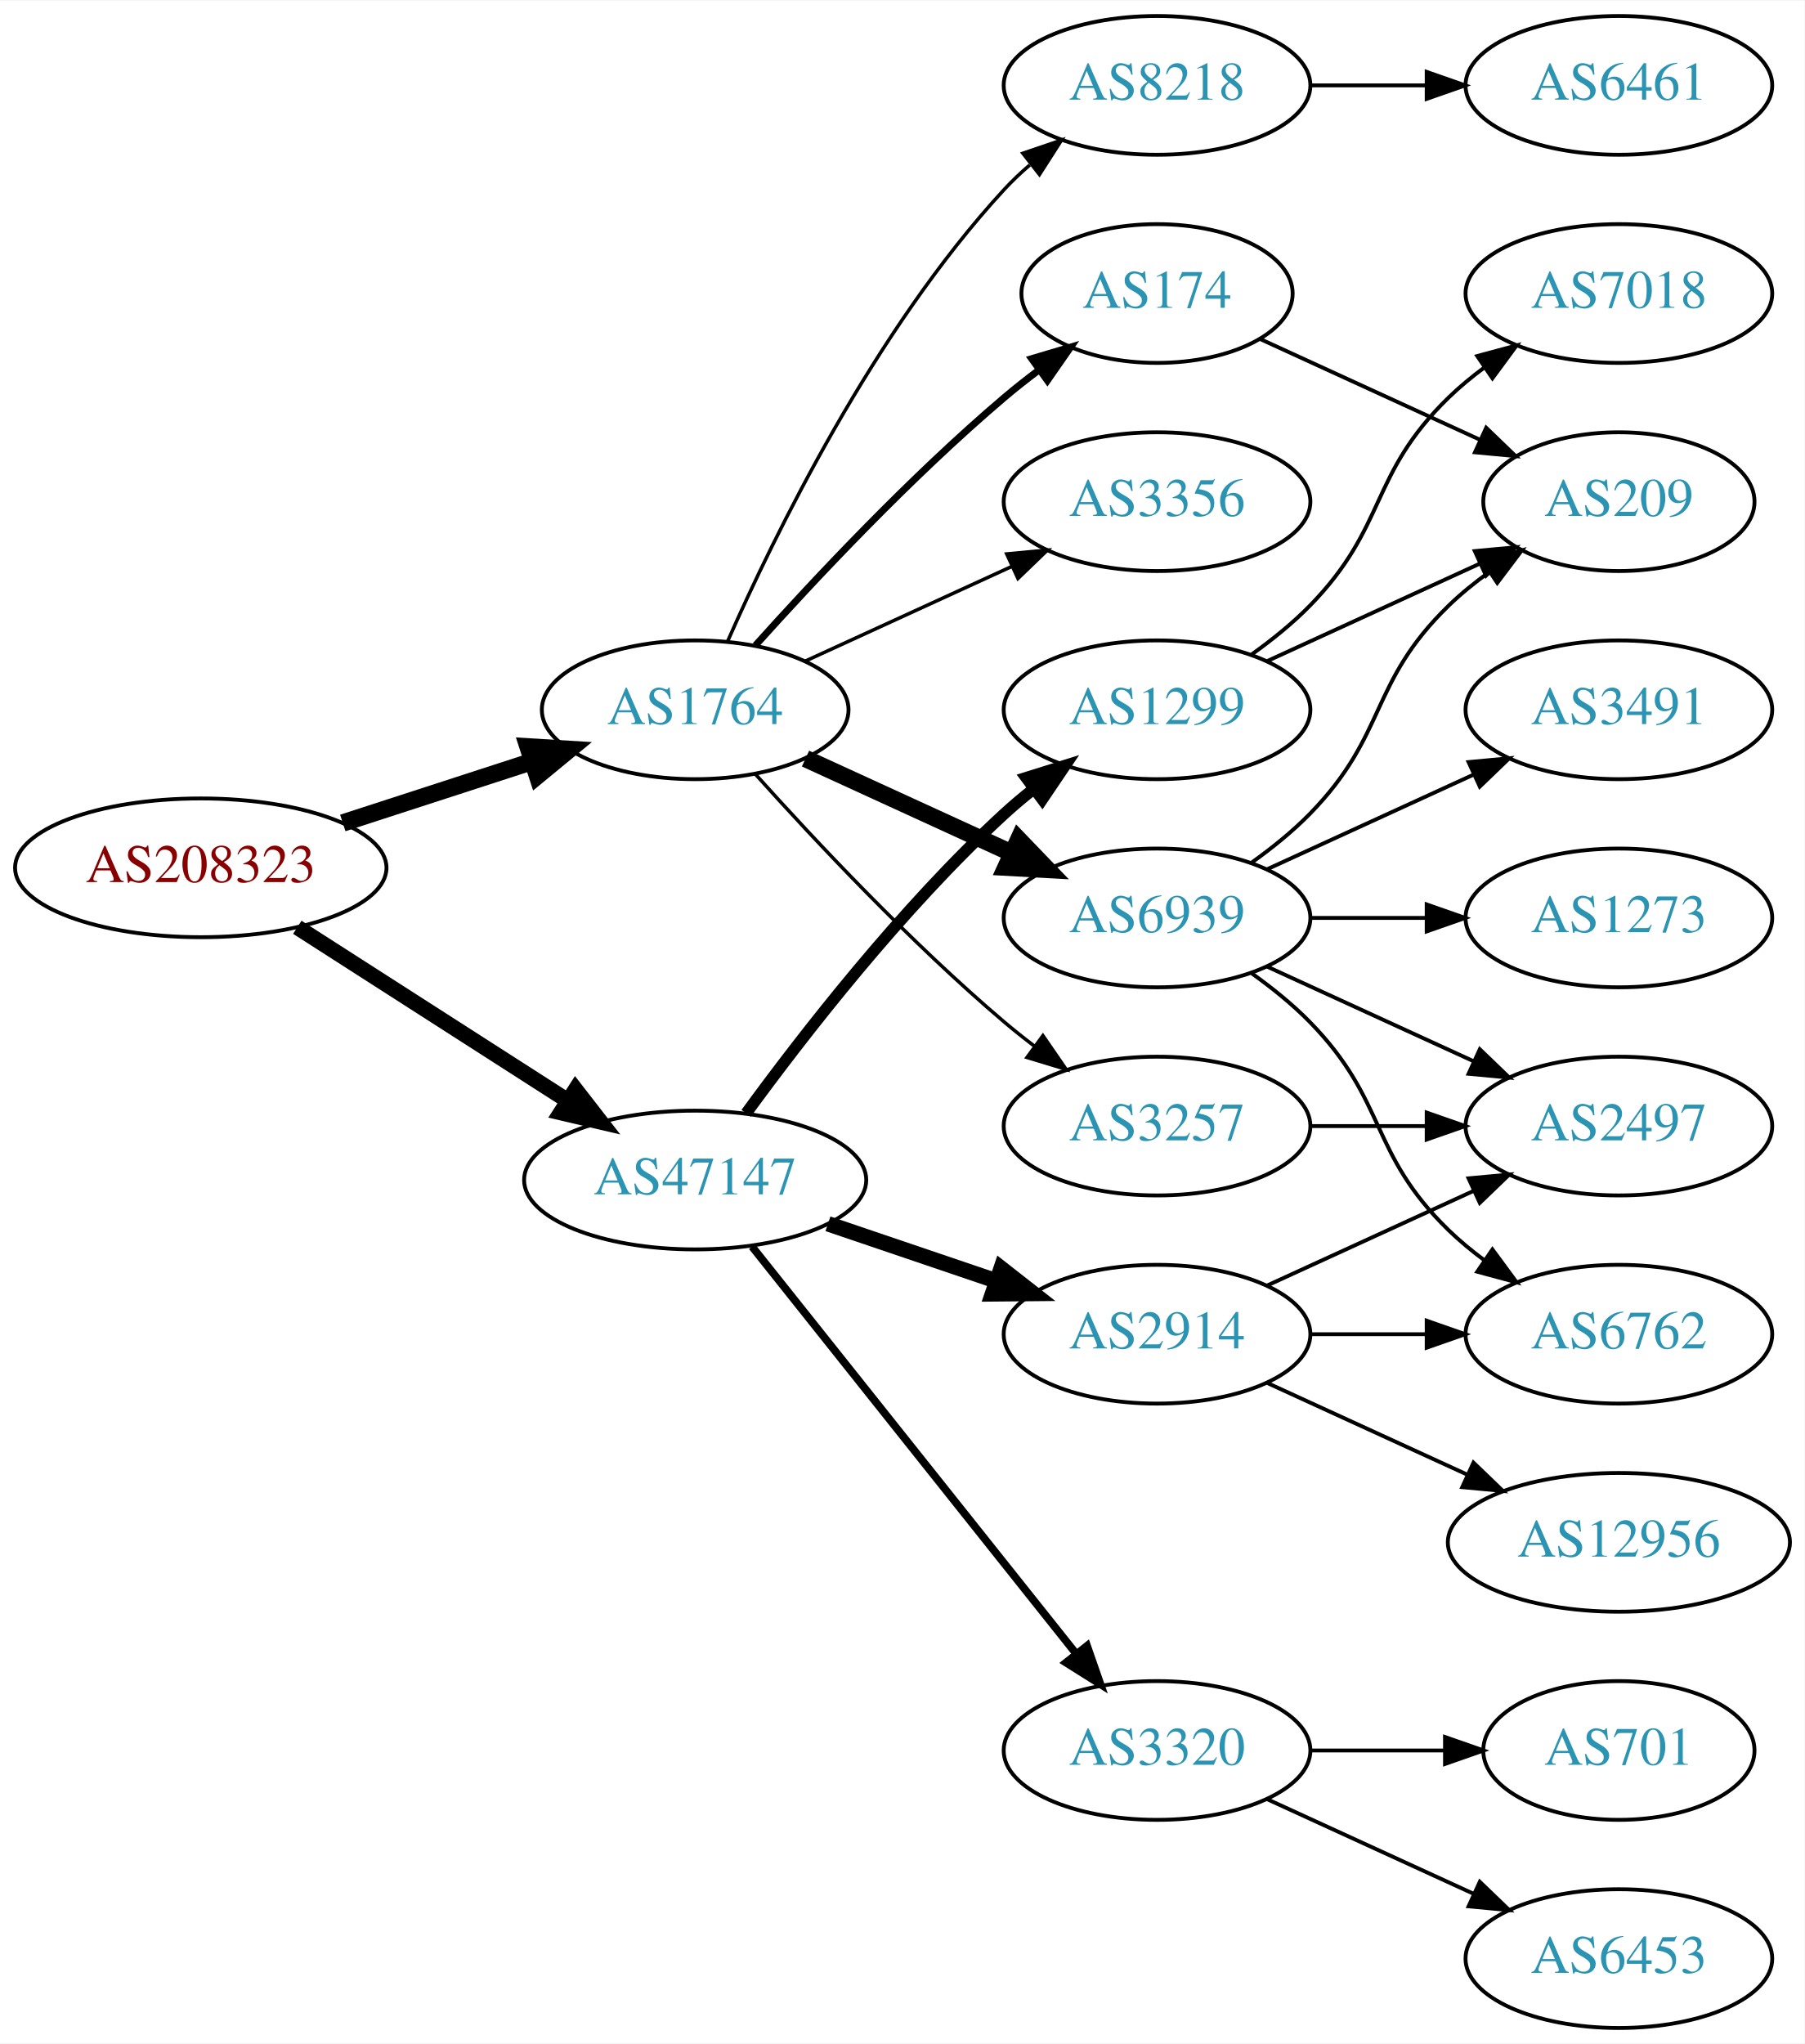
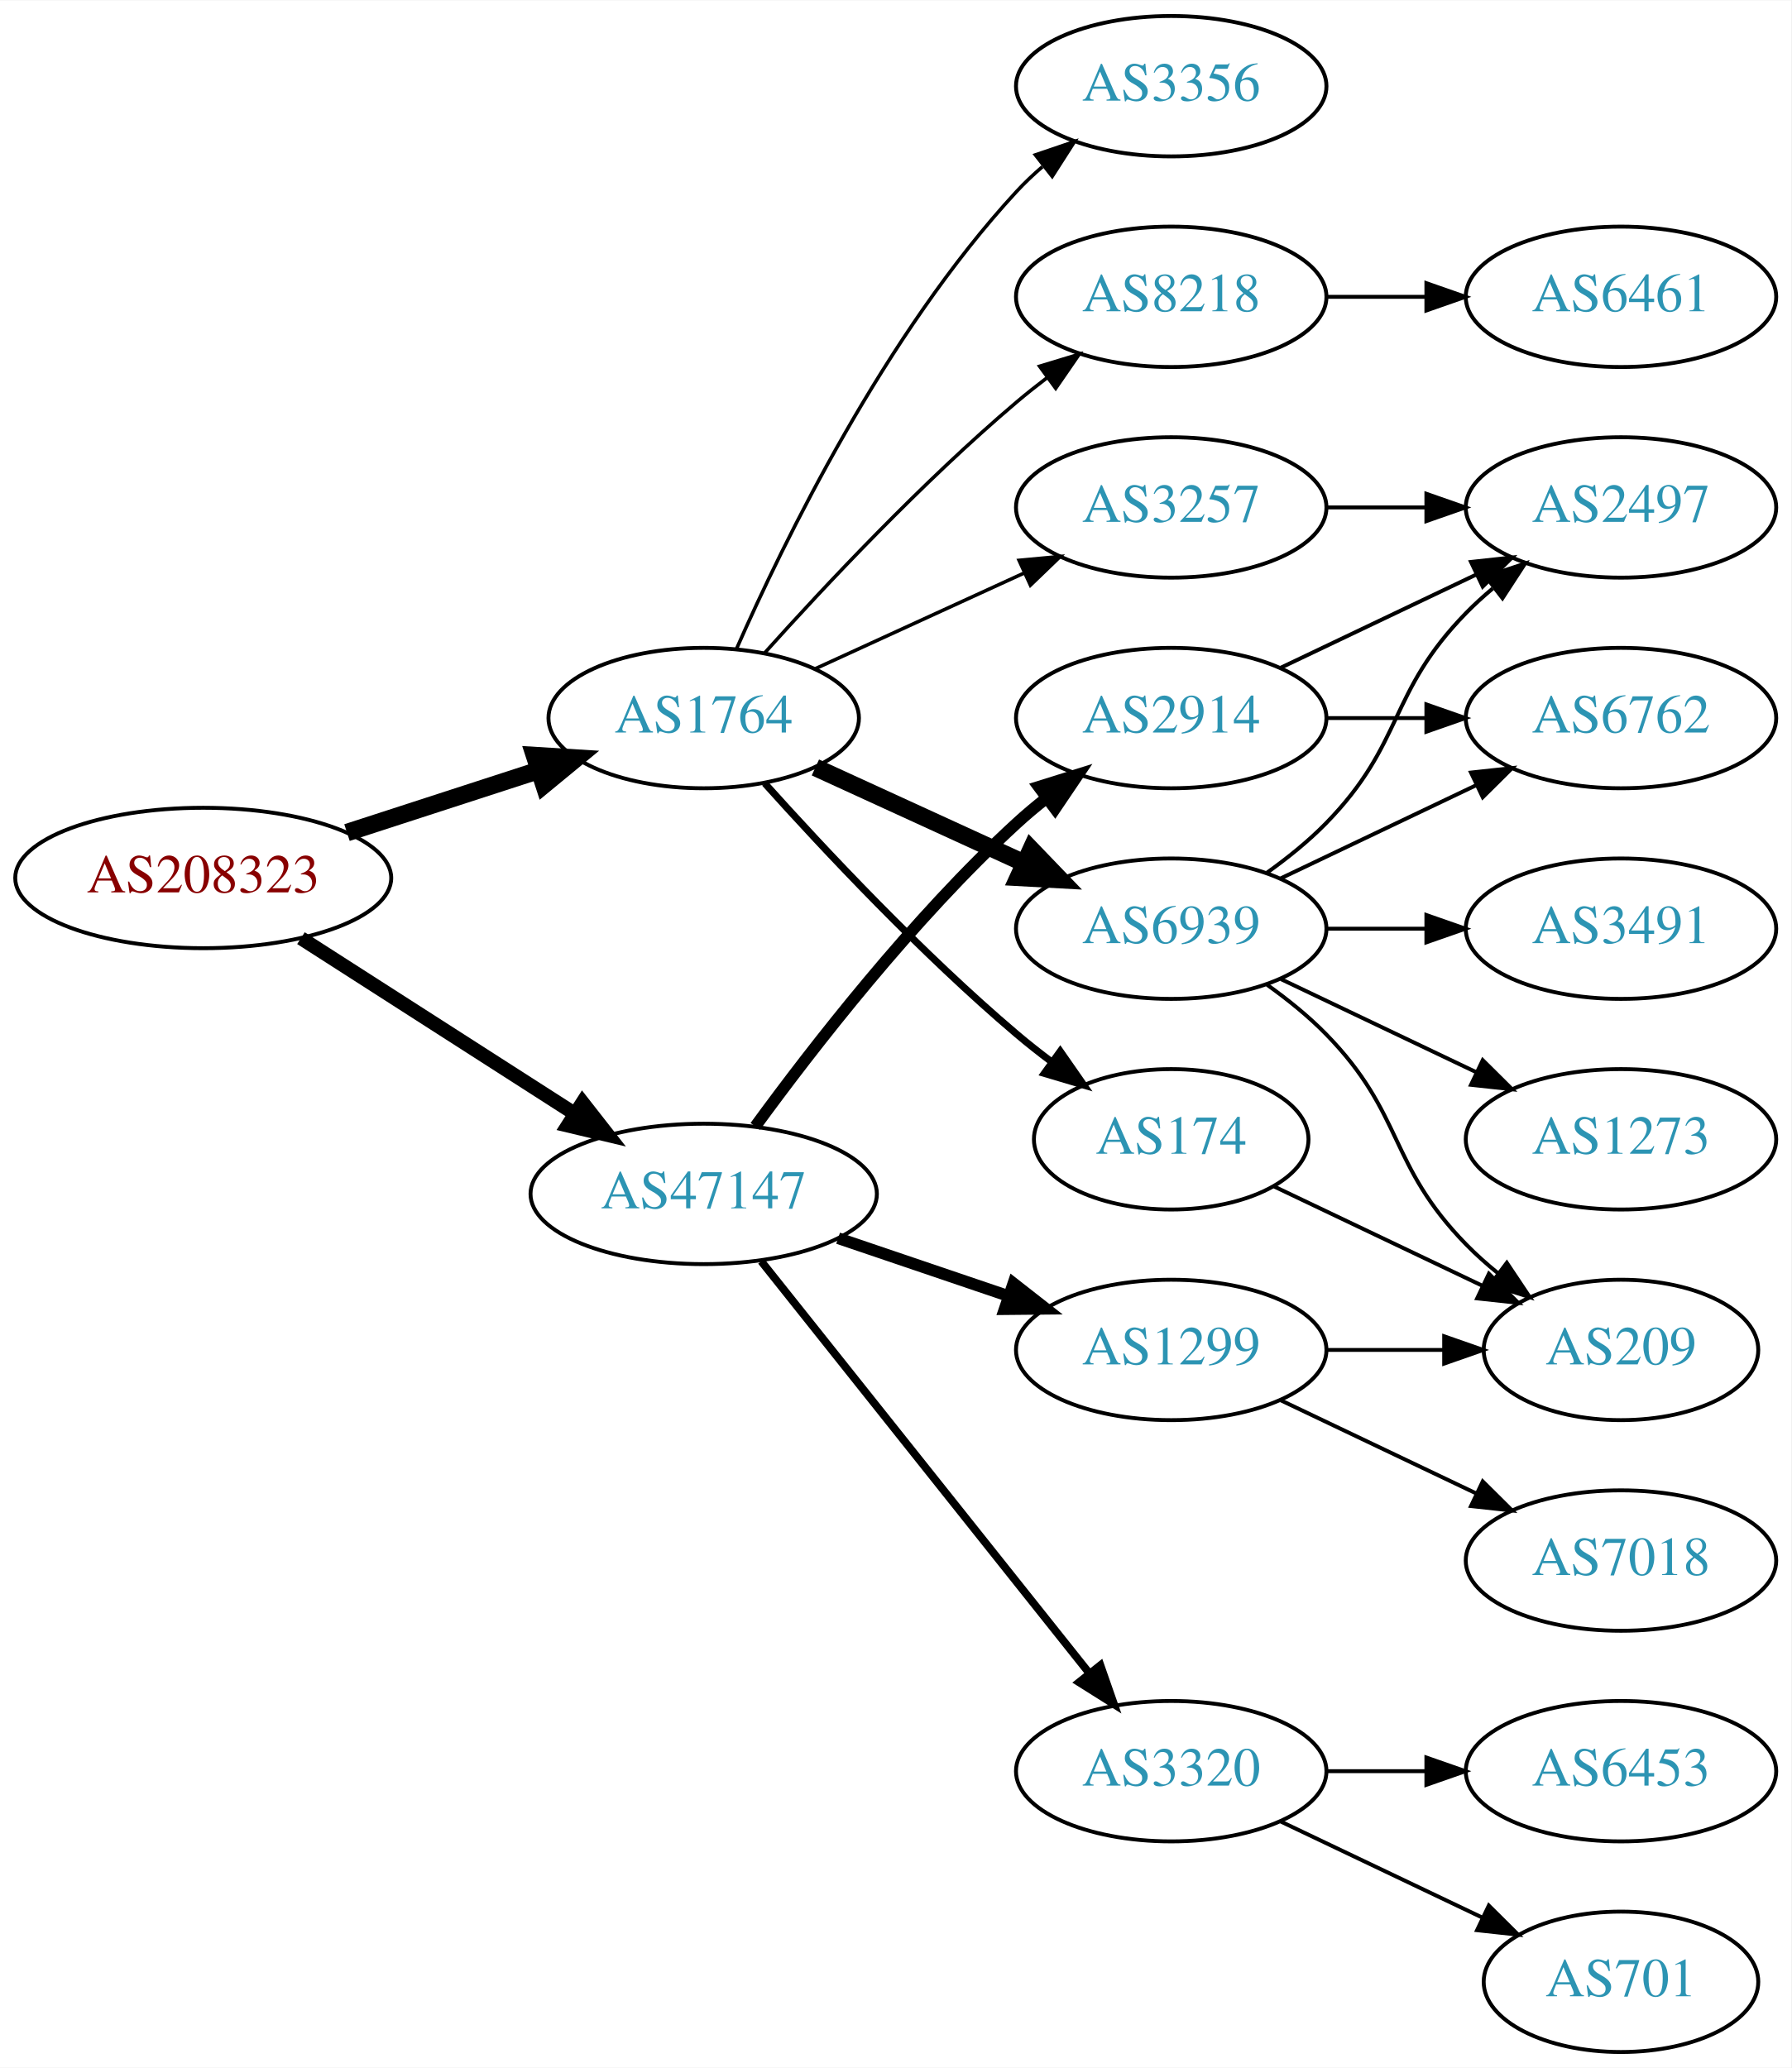
- <svg xmlns="http://www.w3.org/2000/svg" xmlns:xlink="http://www.w3.org/1999/xlink" width="468pt" height="530pt" viewBox="0.00 0.00 468.27 530.00">
+ <svg xmlns="http://www.w3.org/2000/svg" xmlns:xlink="http://www.w3.org/1999/xlink" width="459pt" height="530pt" viewBox="0.00 0.00 459.17 530.00">
  <g id="graph0" class="graph" transform="scale(1 1) rotate(0) translate(4 526)">
-     <polygon fill="white" stroke="none" points="-4,4 -4,-526 464.269,-526 464.269,4 -4,4" />
+     <polygon fill="white" stroke="none" points="-4,4 -4,-526 455.17,-526 455.17,4 -4,4" />
    <g id="node1" class="node">
      <g id="a_node1">
        <a xlink:href="/asn/208323" xlink:title="AS208323 ~ ZVR: 1254016365 [AT]">
          <ellipse fill="#ffffff" stroke="black" cx="48.096" cy="-301" rx="48.192" ry="18" />
          <text text-anchor="middle" x="48.096" y="-297.3" font-family="Times,serif" font-size="14.00" fill="#880000">AS208323</text>
        </a>
      </g>
    </g>
    <g id="node2" class="node">
      <g id="a_node2">
        <a xlink:href="/asn/1764" xlink:title="AS1764 ~ NEXTLAYER-AS [AT]">
          <ellipse fill="#ffffff" stroke="black" cx="176.388" cy="-342" rx="39.794" ry="18" />
          <text text-anchor="middle" x="176.388" y="-338.3" font-family="Times,serif" font-size="14.00" fill="#2c94b3">AS1764</text>
        </a>
      </g>
    </g>
    <g id="edge1" class="edge">
      <path fill="none" stroke="black" stroke-width="4.5" d="M84.948,-312.639C100.287,-317.619 118.287,-323.463 134.173,-328.62" />
      <polygon fill="black" stroke="black" stroke-width="4.5" points="133.021,-332.386 143.748,-331.728 135.452,-324.895 133.021,-332.386" />
    </g>
    <g id="node3" class="node">
      <g id="a_node3">
        <a xlink:href="/asn/47147" xlink:title="AS47147 ~ ANEXIA Internetdienstleistungs GmbH [AT]">
          <ellipse fill="#ffffff" stroke="black" cx="176.388" cy="-220" rx="44.393" ry="18" />
          <text text-anchor="middle" x="176.388" y="-216.3" font-family="Times,serif" font-size="14.00" fill="#2c94b3">AS47147</text>
        </a>
      </g>
    </g>
    <g id="edge2" class="edge">
-       <path fill="none" stroke="black" stroke-width="4.05" d="M73.147,-285.574C93.024,-272.826 121.421,-254.613 143.246,-240.615" />
-       <polygon fill="black" stroke="black" stroke-width="4.05" points="145.349,-243.476 151.853,-235.095 141.522,-237.51 145.349,-243.476" />
+       <path fill="none" stroke="black" stroke-width="3.6" d="M73.147,-285.574C93.024,-272.826 121.421,-254.613 143.246,-240.615" />
+       <polygon fill="black" stroke="black" stroke-width="3.6" points="145.325,-243.439 151.853,-235.095 141.546,-237.547 145.325,-243.439" />
    </g>
    <g id="node4" class="node">
      <g id="a_node4">
        <a xlink:href="/asn/3257" xlink:title="AS3257 ~ GTT [DE]">
-           <ellipse fill="#ffffff" stroke="black" cx="296.23" cy="-234" rx="39.794" ry="18" />
-           <text text-anchor="middle" x="296.23" y="-230.3" font-family="Times,serif" font-size="14.00" fill="#2c94b3">AS3257</text>
+           <ellipse fill="#ffffff" stroke="black" cx="296.23" cy="-396" rx="39.794" ry="18" />
+           <text text-anchor="middle" x="296.23" y="-392.3" font-family="Times,serif" font-size="14.00" fill="#2c94b3">AS3257</text>
        </a>
      </g>
    </g>
    <g id="edge3" class="edge">
-       <path fill="none" stroke="black" stroke-width="0.9" d="M192.034,-325.275C207.334,-308.235 232.432,-281.477 256.584,-261 259.081,-258.883 261.741,-256.768 264.453,-254.707" />
-       <polygon fill="black" stroke="black" stroke-width="0.9" points="266.619,-257.459 272.629,-248.734 262.489,-251.806 266.619,-257.459" />
+       <path fill="none" stroke="black" stroke-width="0.9" d="M205.016,-354.661C220.973,-361.973 241.244,-371.261 258.527,-379.181" />
+       <polygon fill="black" stroke="black" stroke-width="0.9" points="257.225,-382.435 267.774,-383.419 260.141,-376.071 257.225,-382.435" />
    </g>
    <g id="node5" class="node">
      <g id="a_node5">
+         <a xlink:href="/asn/174" xlink:title="AS174 ~ Cogent Communications [US]">
+           <ellipse fill="#ffffff" stroke="black" cx="296.23" cy="-234" rx="35.194" ry="18" />
+           <text text-anchor="middle" x="296.23" y="-230.3" font-family="Times,serif" font-size="14.00" fill="#2c94b3">AS174</text>
+         </a>
+       </g>
+     </g>
+     <g id="edge4" class="edge">
+       <path fill="none" stroke="black" stroke-width="1.8" d="M192.034,-325.275C207.334,-308.235 232.432,-281.477 256.584,-261 259.436,-258.582 262.501,-256.167 265.612,-253.831" />
+       <polygon fill="black" stroke="black" stroke-width="1.8" points="267.785,-256.578 273.84,-247.884 263.685,-250.905 267.785,-256.578" />
+     </g>
+     <g id="node6" class="node">
+       <g id="a_node6">
+         <a xlink:href="/asn/3356" xlink:title="AS3356 ~ Level 3 Parent, LLC [US]">
+           <ellipse fill="#ffffff" stroke="black" cx="296.23" cy="-504" rx="39.794" ry="18" />
+           <text text-anchor="middle" x="296.23" y="-500.3" font-family="Times,serif" font-size="14.00" fill="#2c94b3">AS3356</text>
+         </a>
+       </g>
+     </g>
+     <g id="edge5" class="edge">
+       <path fill="none" stroke="black" stroke-width="0.9" d="M184.803,-359.761C196.872,-387.183 222.843,-440.473 256.584,-477 258.614,-479.198 260.853,-481.319 263.199,-483.34" />
+       <polygon fill="black" stroke="black" stroke-width="0.9" points="261.411,-486.386 271.443,-489.794 265.726,-480.874 261.411,-486.386" />
+     </g>
+     <g id="node7" class="node">
+       <g id="a_node7">
        <a xlink:href="/asn/6939" xlink:title="AS6939 ~ Hurricane Electric LLC [US]">
          <ellipse fill="#ffffff" stroke="black" cx="296.23" cy="-288" rx="39.794" ry="18" />
          <text text-anchor="middle" x="296.23" y="-284.3" font-family="Times,serif" font-size="14.00" fill="#2c94b3">AS6939</text>
        </a>
      </g>
    </g>
-     <g id="edge4" class="edge">
+     <g id="edge6" class="edge">
      <path fill="none" stroke="black" stroke-width="4.5" d="M205.016,-329.339C220.973,-322.027 241.244,-312.739 258.527,-304.819" />
      <polygon fill="black" stroke="black" stroke-width="4.5" points="260.324,-308.327 267.774,-300.581 257.043,-301.168 260.324,-308.327" />
    </g>
-     <g id="node6" class="node">
-       <g id="a_node6">
-         <a xlink:href="/asn/174" xlink:title="AS174 ~ Cogent Communications [US]">
-           <ellipse fill="#ffffff" stroke="black" cx="296.23" cy="-450" rx="35.194" ry="18" />
-           <text text-anchor="middle" x="296.23" y="-446.3" font-family="Times,serif" font-size="14.00" fill="#2c94b3">AS174</text>
-         </a>
-       </g>
-     </g>
-     <g id="edge5" class="edge">
-       <path fill="none" stroke="black" stroke-width="1.8" d="M192.034,-358.725C207.334,-375.765 232.432,-402.523 256.584,-423 259.436,-425.418 262.501,-427.833 265.612,-430.169" />
-       <polygon fill="black" stroke="black" stroke-width="1.8" points="263.685,-433.095 273.84,-436.116 267.785,-427.422 263.685,-433.095" />
-     </g>
-     <g id="node7" class="node">
-       <g id="a_node7">
-         <a xlink:href="/asn/8218" xlink:title="AS8218 ~ legacy Neotelecoms [FR]">
-           <ellipse fill="#ffffff" stroke="black" cx="296.23" cy="-504" rx="39.794" ry="18" />
-           <text text-anchor="middle" x="296.23" y="-500.3" font-family="Times,serif" font-size="14.00" fill="#2c94b3">AS8218</text>
-         </a>
-       </g>
-     </g>
-     <g id="edge6" class="edge">
-       <path fill="none" stroke="black" stroke-width="0.9" d="M184.803,-359.761C196.872,-387.183 222.843,-440.473 256.584,-477 258.614,-479.198 260.853,-481.319 263.199,-483.34" />
-       <polygon fill="black" stroke="black" stroke-width="0.9" points="261.411,-486.386 271.443,-489.794 265.726,-480.874 261.411,-486.386" />
-     </g>
    <g id="node8" class="node">
      <g id="a_node8">
-         <a xlink:href="/asn/3356" xlink:title="AS3356 ~ Level 3 Parent, LLC [US]">
-           <ellipse fill="#ffffff" stroke="black" cx="296.23" cy="-396" rx="39.794" ry="18" />
-           <text text-anchor="middle" x="296.23" y="-392.3" font-family="Times,serif" font-size="14.00" fill="#2c94b3">AS3356</text>
+         <a xlink:href="/asn/8218" xlink:title="AS8218 ~ legacy Neotelecoms [FR]">
+           <ellipse fill="#ffffff" stroke="black" cx="296.23" cy="-450" rx="39.794" ry="18" />
+           <text text-anchor="middle" x="296.23" y="-446.3" font-family="Times,serif" font-size="14.00" fill="#2c94b3">AS8218</text>
        </a>
      </g>
    </g>
    <g id="edge7" class="edge">
-       <path fill="none" stroke="black" stroke-width="0.9" d="M205.016,-354.661C220.973,-361.973 241.244,-371.261 258.527,-379.181" />
-       <polygon fill="black" stroke="black" stroke-width="0.9" points="257.225,-382.435 267.774,-383.419 260.141,-376.071 257.225,-382.435" />
+       <path fill="none" stroke="black" stroke-width="0.9" d="M192.034,-358.725C207.334,-375.765 232.432,-402.523 256.584,-423 259.081,-425.117 261.741,-427.232 264.453,-429.293" />
+       <polygon fill="black" stroke="black" stroke-width="0.9" points="262.489,-432.194 272.629,-435.266 266.619,-426.541 262.489,-432.194" />
    </g>
    <g id="node15" class="node">
      <g id="a_node15">
-         <a xlink:href="/asn/1299" xlink:title="AS1299 ~ Telia Carrier [EU]">
+         <a xlink:href="/asn/2914" xlink:title="AS2914 ~ NTT America, Inc. [US]">
          <ellipse fill="#ffffff" stroke="black" cx="296.23" cy="-342" rx="39.794" ry="18" />
-           <text text-anchor="middle" x="296.23" y="-338.3" font-family="Times,serif" font-size="14.00" fill="#2c94b3">AS1299</text>
+           <text text-anchor="middle" x="296.23" y="-338.3" font-family="Times,serif" font-size="14.00" fill="#2c94b3">AS2914</text>
        </a>
      </g>
    </g>
    <g id="edge16" class="edge">
      <path fill="none" stroke="black" stroke-width="3" d="M189.609,-237.31C204.21,-257.312 230.014,-290.6 256.584,-315 258.995,-317.214 261.596,-319.396 264.269,-321.501" />
      <polygon fill="black" stroke="black" stroke-width="3" points="262.274,-324.379 272.386,-327.542 266.454,-318.764 262.274,-324.379" />
    </g>
    <g id="node16" class="node">
      <g id="a_node16">
+         <a xlink:href="/asn/1299" xlink:title="AS1299 ~ Telia Carrier [EU]">
+           <ellipse fill="#ffffff" stroke="black" cx="296.23" cy="-180" rx="39.794" ry="18" />
+           <text text-anchor="middle" x="296.23" y="-176.3" font-family="Times,serif" font-size="14.00" fill="#2c94b3">AS1299</text>
+         </a>
+       </g>
+     </g>
+     <g id="edge17" class="edge">
+       <path fill="none" stroke="black" stroke-width="3" d="M210.841,-208.645C224.442,-204.028 240.284,-198.651 254.546,-193.81" />
+       <polygon fill="black" stroke="black" stroke-width="3" points="255.775,-197.089 264.119,-190.56 253.525,-190.46 255.775,-197.089" />
+     </g>
+     <g id="node17" class="node">
+       <g id="a_node17">
        <a xlink:href="/asn/3320" xlink:title="AS3320 ~ DTAG [DE]">
          <ellipse fill="#ffffff" stroke="black" cx="296.23" cy="-72" rx="39.794" ry="18" />
          <text text-anchor="middle" x="296.23" y="-68.3" font-family="Times,serif" font-size="14.00" fill="#2c94b3">AS3320</text>
        </a>
      </g>
    </g>
-     <g id="edge17" class="edge">
+     <g id="edge18" class="edge">
      <path fill="none" stroke="black" stroke-width="2" d="M191.136,-202.733C211.892,-176.666 251.337,-127.126 275.261,-97.079" />
      <polygon fill="black" stroke="black" stroke-width="2" points="278.078,-99.16 281.569,-89.157 272.602,-94.8 278.078,-99.16" />
-     </g>
-     <g id="node17" class="node">
-       <g id="a_node17">
-         <a xlink:href="/asn/2914" xlink:title="AS2914 ~ NTT America, Inc. [US]">
-           <ellipse fill="#ffffff" stroke="black" cx="296.23" cy="-180" rx="39.794" ry="18" />
-           <text text-anchor="middle" x="296.23" y="-176.3" font-family="Times,serif" font-size="14.00" fill="#2c94b3">AS2914</text>
-         </a>
-       </g>
-     </g>
-     <g id="edge18" class="edge">
-       <path fill="none" stroke="black" stroke-width="4" d="M210.841,-208.645C224.442,-204.028 240.284,-198.651 254.546,-193.81" />
-       <polygon fill="black" stroke="black" stroke-width="4" points="255.775,-197.089 264.119,-190.56 253.525,-190.46 255.775,-197.089" />
    </g>
    <g id="node9" class="node">
      <g id="a_node9">
        <a xlink:href="/asn/2497" xlink:title="AS2497 ~ Internet Initiative Japan Inc. [JP]">
-           <ellipse fill="#ffffff" stroke="black" cx="416.073" cy="-234" rx="39.794" ry="18" />
-           <text text-anchor="middle" x="416.073" y="-230.3" font-family="Times,serif" font-size="14.00" fill="#2c94b3">AS2497</text>
+           <ellipse fill="#ffffff" stroke="black" cx="411.523" cy="-396" rx="39.794" ry="18" />
+           <text text-anchor="middle" x="411.523" y="-392.3" font-family="Times,serif" font-size="14.00" fill="#2c94b3">AS2497</text>
        </a>
      </g>
    </g>
    <g id="edge8" class="edge">
-       <path fill="none" stroke="black" d="M336.143,-234C345.696,-234 356.046,-234 366.008,-234" />
-       <polygon fill="black" stroke="black" points="366.201,-237.5 376.201,-234 366.201,-230.5 366.201,-237.5" />
-     </g>
-     <g id="edge12" class="edge">
-       <path fill="none" stroke="black" d="M324.859,-275.339C340.816,-268.027 361.087,-258.739 378.369,-250.819" />
-       <polygon fill="black" stroke="black" points="379.984,-253.929 387.617,-246.581 377.068,-247.565 379.984,-253.929" />
+       <path fill="none" stroke="black" d="M335.902,-396C344.105,-396 352.869,-396 361.401,-396" />
+       <polygon fill="black" stroke="black" points="361.641,-399.5 371.641,-396 361.641,-392.5 361.641,-399.5" />
+     </g>
+     <g id="node13" class="node">
+       <g id="a_node13">
+         <a xlink:href="/asn/209" xlink:title="AS209 ~ CenturyLink Communications, LLC [US]">
+           <ellipse fill="#ffffff" stroke="black" cx="411.523" cy="-180" rx="35.194" ry="18" />
+           <text text-anchor="middle" x="411.523" y="-176.3" font-family="Times,serif" font-size="14.00" fill="#2c94b3">AS209</text>
+         </a>
+       </g>
+     </g>
+     <g id="edge14" class="edge">
+       <path fill="none" stroke="black" d="M322.655,-221.881C338.398,-214.378 358.82,-204.644 376.013,-196.449" />
+       <polygon fill="black" stroke="black" points="377.662,-199.54 385.183,-192.078 374.65,-193.221 377.662,-199.54" />
+     </g>
+     <g id="edge13" class="edge">
+       <path fill="none" stroke="black" d="M320.824,-302.389C326.08,-306.148 331.412,-310.437 335.877,-315 356.049,-335.617 351.704,-348.383 371.877,-369 373.969,-371.139 376.253,-373.218 378.63,-375.21" />
+       <polygon fill="black" stroke="black" points="376.873,-378.275 386.929,-381.611 381.148,-372.732 376.873,-378.275" />
    </g>
    <g id="node10" class="node">
      <g id="a_node10">
-         <a xlink:href="/asn/6762" xlink:title="AS6762 ~ TELECOM ITALIA SPARKLE S.p.A. [IT]">
-           <ellipse fill="#ffffff" stroke="black" cx="416.073" cy="-180" rx="39.794" ry="18" />
-           <text text-anchor="middle" x="416.073" y="-176.3" font-family="Times,serif" font-size="14.00" fill="#2c94b3">AS6762</text>
+         <a xlink:href="/asn/1273" xlink:title="AS1273 ~ Vodafone Group PLC [EU]">
+           <ellipse fill="#ffffff" stroke="black" cx="411.523" cy="-234" rx="39.794" ry="18" />
+           <text text-anchor="middle" x="411.523" y="-230.3" font-family="Times,serif" font-size="14.00" fill="#2c94b3">AS1273</text>
        </a>
      </g>
    </g>
    <g id="edge9" class="edge">
-       <path fill="none" stroke="black" d="M320.824,-273.611C326.08,-269.852 331.412,-265.563 335.877,-261 356.049,-240.383 351.183,-227.094 371.877,-207 374.722,-204.237 377.896,-201.614 381.196,-199.166" />
-       <polygon fill="black" stroke="black" points="383.261,-201.994 389.544,-193.462 379.312,-196.214 383.261,-201.994" />
+       <path fill="none" stroke="black" d="M324.367,-275.066C339.361,-267.919 358.182,-258.948 374.405,-251.215" />
+       <polygon fill="black" stroke="black" points="376.087,-254.291 383.608,-246.829 373.075,-247.972 376.087,-254.291" />
    </g>
    <g id="node11" class="node">
      <g id="a_node11">
-         <a xlink:href="/asn/209" xlink:title="AS209 ~ CenturyLink Communications, LLC [US]">
-           <ellipse fill="#ffffff" stroke="black" cx="416.073" cy="-396" rx="35.194" ry="18" />
-           <text text-anchor="middle" x="416.073" y="-392.3" font-family="Times,serif" font-size="14.00" fill="#2c94b3">AS209</text>
+         <a xlink:href="/asn/3491" xlink:title="AS3491 ~ PCCW Global, Inc. [US]">
+           <ellipse fill="#ffffff" stroke="black" cx="411.523" cy="-288" rx="39.794" ry="18" />
+           <text text-anchor="middle" x="411.523" y="-284.3" font-family="Times,serif" font-size="14.00" fill="#2c94b3">AS3491</text>
        </a>
      </g>
    </g>
    <g id="edge10" class="edge">
-       <path fill="none" stroke="black" d="M320.824,-302.389C326.08,-306.148 331.412,-310.437 335.877,-315 356.049,-335.617 351.183,-348.906 371.877,-369 375.104,-372.134 378.755,-375.089 382.534,-377.812" />
-       <polygon fill="black" stroke="black" points="380.631,-380.75 390.894,-383.383 384.512,-374.925 380.631,-380.75" />
+       <path fill="none" stroke="black" d="M335.902,-288C344.105,-288 352.869,-288 361.401,-288" />
+       <polygon fill="black" stroke="black" points="361.641,-291.5 371.641,-288 361.641,-284.5 361.641,-291.5" />
    </g>
    <g id="node12" class="node">
      <g id="a_node12">
-         <a xlink:href="/asn/3491" xlink:title="AS3491 ~ PCCW Global, Inc. [US]">
-           <ellipse fill="#ffffff" stroke="black" cx="416.073" cy="-342" rx="39.794" ry="18" />
-           <text text-anchor="middle" x="416.073" y="-338.3" font-family="Times,serif" font-size="14.00" fill="#2c94b3">AS3491</text>
+         <a xlink:href="/asn/6762" xlink:title="AS6762 ~ TELECOM ITALIA SPARKLE S.p.A. [IT]">
+           <ellipse fill="#ffffff" stroke="black" cx="411.523" cy="-342" rx="39.794" ry="18" />
+           <text text-anchor="middle" x="411.523" y="-338.3" font-family="Times,serif" font-size="14.00" fill="#2c94b3">AS6762</text>
        </a>
      </g>
    </g>
    <g id="edge11" class="edge">
-       <path fill="none" stroke="black" d="M324.859,-300.661C340.816,-307.973 361.087,-317.261 378.369,-325.181" />
-       <polygon fill="black" stroke="black" points="377.068,-328.435 387.617,-329.419 379.984,-322.071 377.068,-328.435" />
-     </g>
-     <g id="node13" class="node">
-       <g id="a_node13">
-         <a xlink:href="/asn/1273" xlink:title="AS1273 ~ Vodafone Group PLC [EU]">
-           <ellipse fill="#ffffff" stroke="black" cx="416.073" cy="-288" rx="39.794" ry="18" />
-           <text text-anchor="middle" x="416.073" y="-284.3" font-family="Times,serif" font-size="14.00" fill="#2c94b3">AS1273</text>
-         </a>
-       </g>
-     </g>
-     <g id="edge13" class="edge">
-       <path fill="none" stroke="black" d="M336.143,-288C345.696,-288 356.046,-288 366.008,-288" />
-       <polygon fill="black" stroke="black" points="366.201,-291.5 376.201,-288 366.201,-284.5 366.201,-291.5" />
-     </g>
-     <g id="edge14" class="edge">
-       <path fill="none" stroke="black" d="M323.091,-438.149C339.823,-430.482 361.813,-420.406 380.096,-412.028" />
-       <polygon fill="black" stroke="black" points="381.639,-415.171 389.272,-407.823 378.723,-408.807 381.639,-415.171" />
+       <path fill="none" stroke="black" d="M324.367,-300.934C339.361,-308.081 358.182,-317.052 374.405,-324.785" />
+       <polygon fill="black" stroke="black" points="373.075,-328.028 383.608,-329.171 376.087,-321.709 373.075,-328.028" />
+     </g>
+     <g id="edge12" class="edge">
+       <path fill="none" stroke="black" d="M320.824,-273.611C326.08,-269.852 331.412,-265.563 335.877,-261 356.049,-240.383 351.704,-227.617 371.877,-207 374.356,-204.466 377.102,-202.017 379.955,-199.696" />
+       <polygon fill="black" stroke="black" points="382.257,-202.343 388.14,-193.532 378.046,-196.752 382.257,-202.343" />
    </g>
    <g id="node14" class="node">
      <g id="a_node14">
        <a xlink:href="/asn/6461" xlink:title="AS6461 ~ Zayo Bandwidth [US]">
-           <ellipse fill="#ffffff" stroke="black" cx="416.073" cy="-504" rx="39.794" ry="18" />
-           <text text-anchor="middle" x="416.073" y="-500.3" font-family="Times,serif" font-size="14.00" fill="#2c94b3">AS6461</text>
+           <ellipse fill="#ffffff" stroke="black" cx="411.523" cy="-450" rx="39.794" ry="18" />
+           <text text-anchor="middle" x="411.523" y="-446.3" font-family="Times,serif" font-size="14.00" fill="#2c94b3">AS6461</text>
        </a>
      </g>
    </g>
    <g id="edge15" class="edge">
-       <path fill="none" stroke="black" d="M336.143,-504C345.696,-504 356.046,-504 366.008,-504" />
-       <polygon fill="black" stroke="black" points="366.201,-507.5 376.201,-504 366.201,-500.5 366.201,-507.5" />
+       <path fill="none" stroke="black" d="M335.902,-450C344.105,-450 352.869,-450 361.401,-450" />
+       <polygon fill="black" stroke="black" points="361.641,-453.5 371.641,-450 361.641,-446.5 361.641,-453.5" />
+     </g>
+     <g id="edge20" class="edge">
+       <path fill="none" stroke="black" d="M324.367,-354.934C339.361,-362.081 358.182,-371.052 374.405,-378.785" />
+       <polygon fill="black" stroke="black" points="373.075,-382.028 383.608,-383.171 376.087,-375.709 373.075,-382.028" />
    </g>
    <g id="edge19" class="edge">
-       <path fill="none" stroke="black" d="M324.859,-354.661C341.275,-362.183 362.257,-371.798 379.854,-379.861" />
-       <polygon fill="black" stroke="black" points="378.682,-383.174 389.231,-384.158 381.598,-376.811 378.682,-383.174" />
+       <path fill="none" stroke="black" d="M335.902,-342C344.105,-342 352.869,-342 361.401,-342" />
+       <polygon fill="black" stroke="black" points="361.641,-345.5 371.641,-342 361.641,-338.5 361.641,-345.5" />
+     </g>
+     <g id="edge24" class="edge">
+       <path fill="none" stroke="black" d="M335.902,-180C345.608,-180 356.098,-180 366.061,-180" />
+       <polygon fill="black" stroke="black" points="366.198,-183.5 376.198,-180 366.198,-176.5 366.198,-183.5" />
+     </g>
+     <g id="node20" class="node">
+       <g id="a_node20">
+         <a xlink:href="/asn/7018" xlink:title="AS7018 ~ AT&amp;T Services, Inc. [US]">
+           <ellipse fill="#ffffff" stroke="black" cx="411.523" cy="-126" rx="39.794" ry="18" />
+           <text text-anchor="middle" x="411.523" y="-122.3" font-family="Times,serif" font-size="14.00" fill="#2c94b3">AS7018</text>
+         </a>
+       </g>
+     </g>
+     <g id="edge23" class="edge">
+       <path fill="none" stroke="black" d="M324.367,-167.066C339.361,-159.919 358.182,-150.948 374.405,-143.215" />
+       <polygon fill="black" stroke="black" points="376.087,-146.291 383.608,-138.829 373.075,-139.972 376.087,-146.291" />
    </g>
    <g id="node18" class="node">
      <g id="a_node18">
-         <a xlink:href="/asn/7018" xlink:title="AS7018 ~ AT&amp;T Services, Inc. [US]">
-           <ellipse fill="#ffffff" stroke="black" cx="416.073" cy="-450" rx="39.794" ry="18" />
-           <text text-anchor="middle" x="416.073" y="-446.3" font-family="Times,serif" font-size="14.00" fill="#2c94b3">AS7018</text>
-         </a>
-       </g>
-     </g>
-     <g id="edge20" class="edge">
-       <path fill="none" stroke="black" d="M320.824,-356.389C326.08,-360.148 331.412,-364.437 335.877,-369 356.049,-389.617 351.183,-402.906 371.877,-423 374.722,-425.763 377.896,-428.386 381.196,-430.834" />
-       <polygon fill="black" stroke="black" points="379.312,-433.786 389.544,-436.538 383.261,-428.006 379.312,-433.786" />
+         <a xlink:href="/asn/6453" xlink:title="AS6453 ~ TATA COMMUNICATIONS (AMERICA) INC [US]">
+           <ellipse fill="#ffffff" stroke="black" cx="411.523" cy="-72" rx="39.794" ry="18" />
+           <text text-anchor="middle" x="411.523" y="-68.3" font-family="Times,serif" font-size="14.00" fill="#2c94b3">AS6453</text>
+         </a>
+       </g>
+     </g>
+     <g id="edge21" class="edge">
+       <path fill="none" stroke="black" d="M335.902,-72C344.105,-72 352.869,-72 361.401,-72" />
+       <polygon fill="black" stroke="black" points="361.641,-75.5 371.641,-72 361.641,-68.5 361.641,-75.5" />
    </g>
    <g id="node19" class="node">
      <g id="a_node19">
        <a xlink:href="/asn/701" xlink:title="AS701 ~ UUNET [US]">
-           <ellipse fill="#ffffff" stroke="black" cx="416.073" cy="-72" rx="35.194" ry="18" />
-           <text text-anchor="middle" x="416.073" y="-68.3" font-family="Times,serif" font-size="14.00" fill="#2c94b3">AS701</text>
-         </a>
-       </g>
-     </g>
-     <g id="edge21" class="edge">
-       <path fill="none" stroke="black" d="M336.143,-72C347.23,-72 359.389,-72 370.771,-72" />
-       <polygon fill="black" stroke="black" points="370.953,-75.5 380.953,-72 370.953,-68.5 370.953,-75.5" />
-     </g>
-     <g id="node20" class="node">
-       <g id="a_node20">
-         <a xlink:href="/asn/6453" xlink:title="AS6453 ~ TATA COMMUNICATIONS (AMERICA) INC [US]">
-           <ellipse fill="#ffffff" stroke="black" cx="416.073" cy="-18" rx="39.794" ry="18" />
-           <text text-anchor="middle" x="416.073" y="-14.3" font-family="Times,serif" font-size="14.00" fill="#2c94b3">AS6453</text>
+           <ellipse fill="#ffffff" stroke="black" cx="411.523" cy="-18" rx="35.194" ry="18" />
+           <text text-anchor="middle" x="411.523" y="-14.3" font-family="Times,serif" font-size="14.00" fill="#2c94b3">AS701</text>
        </a>
      </g>
    </g>
    <g id="edge22" class="edge">
-       <path fill="none" stroke="black" d="M324.859,-59.339C340.816,-52.027 361.087,-42.739 378.369,-34.819" />
-       <polygon fill="black" stroke="black" points="379.984,-37.929 387.617,-30.581 377.068,-31.565 379.984,-37.929" />
-     </g>
-     <g id="edge25" class="edge">
-       <path fill="none" stroke="black" d="M324.859,-192.661C340.816,-199.973 361.087,-209.261 378.369,-217.181" />
-       <polygon fill="black" stroke="black" points="377.068,-220.435 387.617,-221.419 379.984,-214.071 377.068,-220.435" />
-     </g>
-     <g id="edge24" class="edge">
-       <path fill="none" stroke="black" d="M336.143,-180C345.696,-180 356.046,-180 366.008,-180" />
-       <polygon fill="black" stroke="black" points="366.201,-183.5 376.201,-180 366.201,-176.5 366.201,-183.5" />
-     </g>
-     <g id="node21" class="node">
-       <g id="a_node21">
-         <a xlink:href="/asn/12956" xlink:title="AS12956 ~ TELXIUS [ES]">
-           <ellipse fill="#ffffff" stroke="black" cx="416.073" cy="-126" rx="44.393" ry="18" />
-           <text text-anchor="middle" x="416.073" y="-122.3" font-family="Times,serif" font-size="14.00" fill="#2c94b3">AS12956</text>
-         </a>
-       </g>
-     </g>
-     <g id="edge23" class="edge">
-       <path fill="none" stroke="black" d="M324.859,-167.339C340.357,-160.238 359.923,-151.272 376.87,-143.506" />
-       <polygon fill="black" stroke="black" points="378.34,-146.683 385.973,-139.335 375.424,-140.319 378.34,-146.683" />
+       <path fill="none" stroke="black" d="M324.367,-59.066C339.798,-51.71 359.284,-42.423 375.819,-34.541" />
+       <polygon fill="black" stroke="black" points="377.64,-37.551 385.161,-30.089 374.628,-31.232 377.64,-37.551" />
    </g>
  </g>
</svg>
